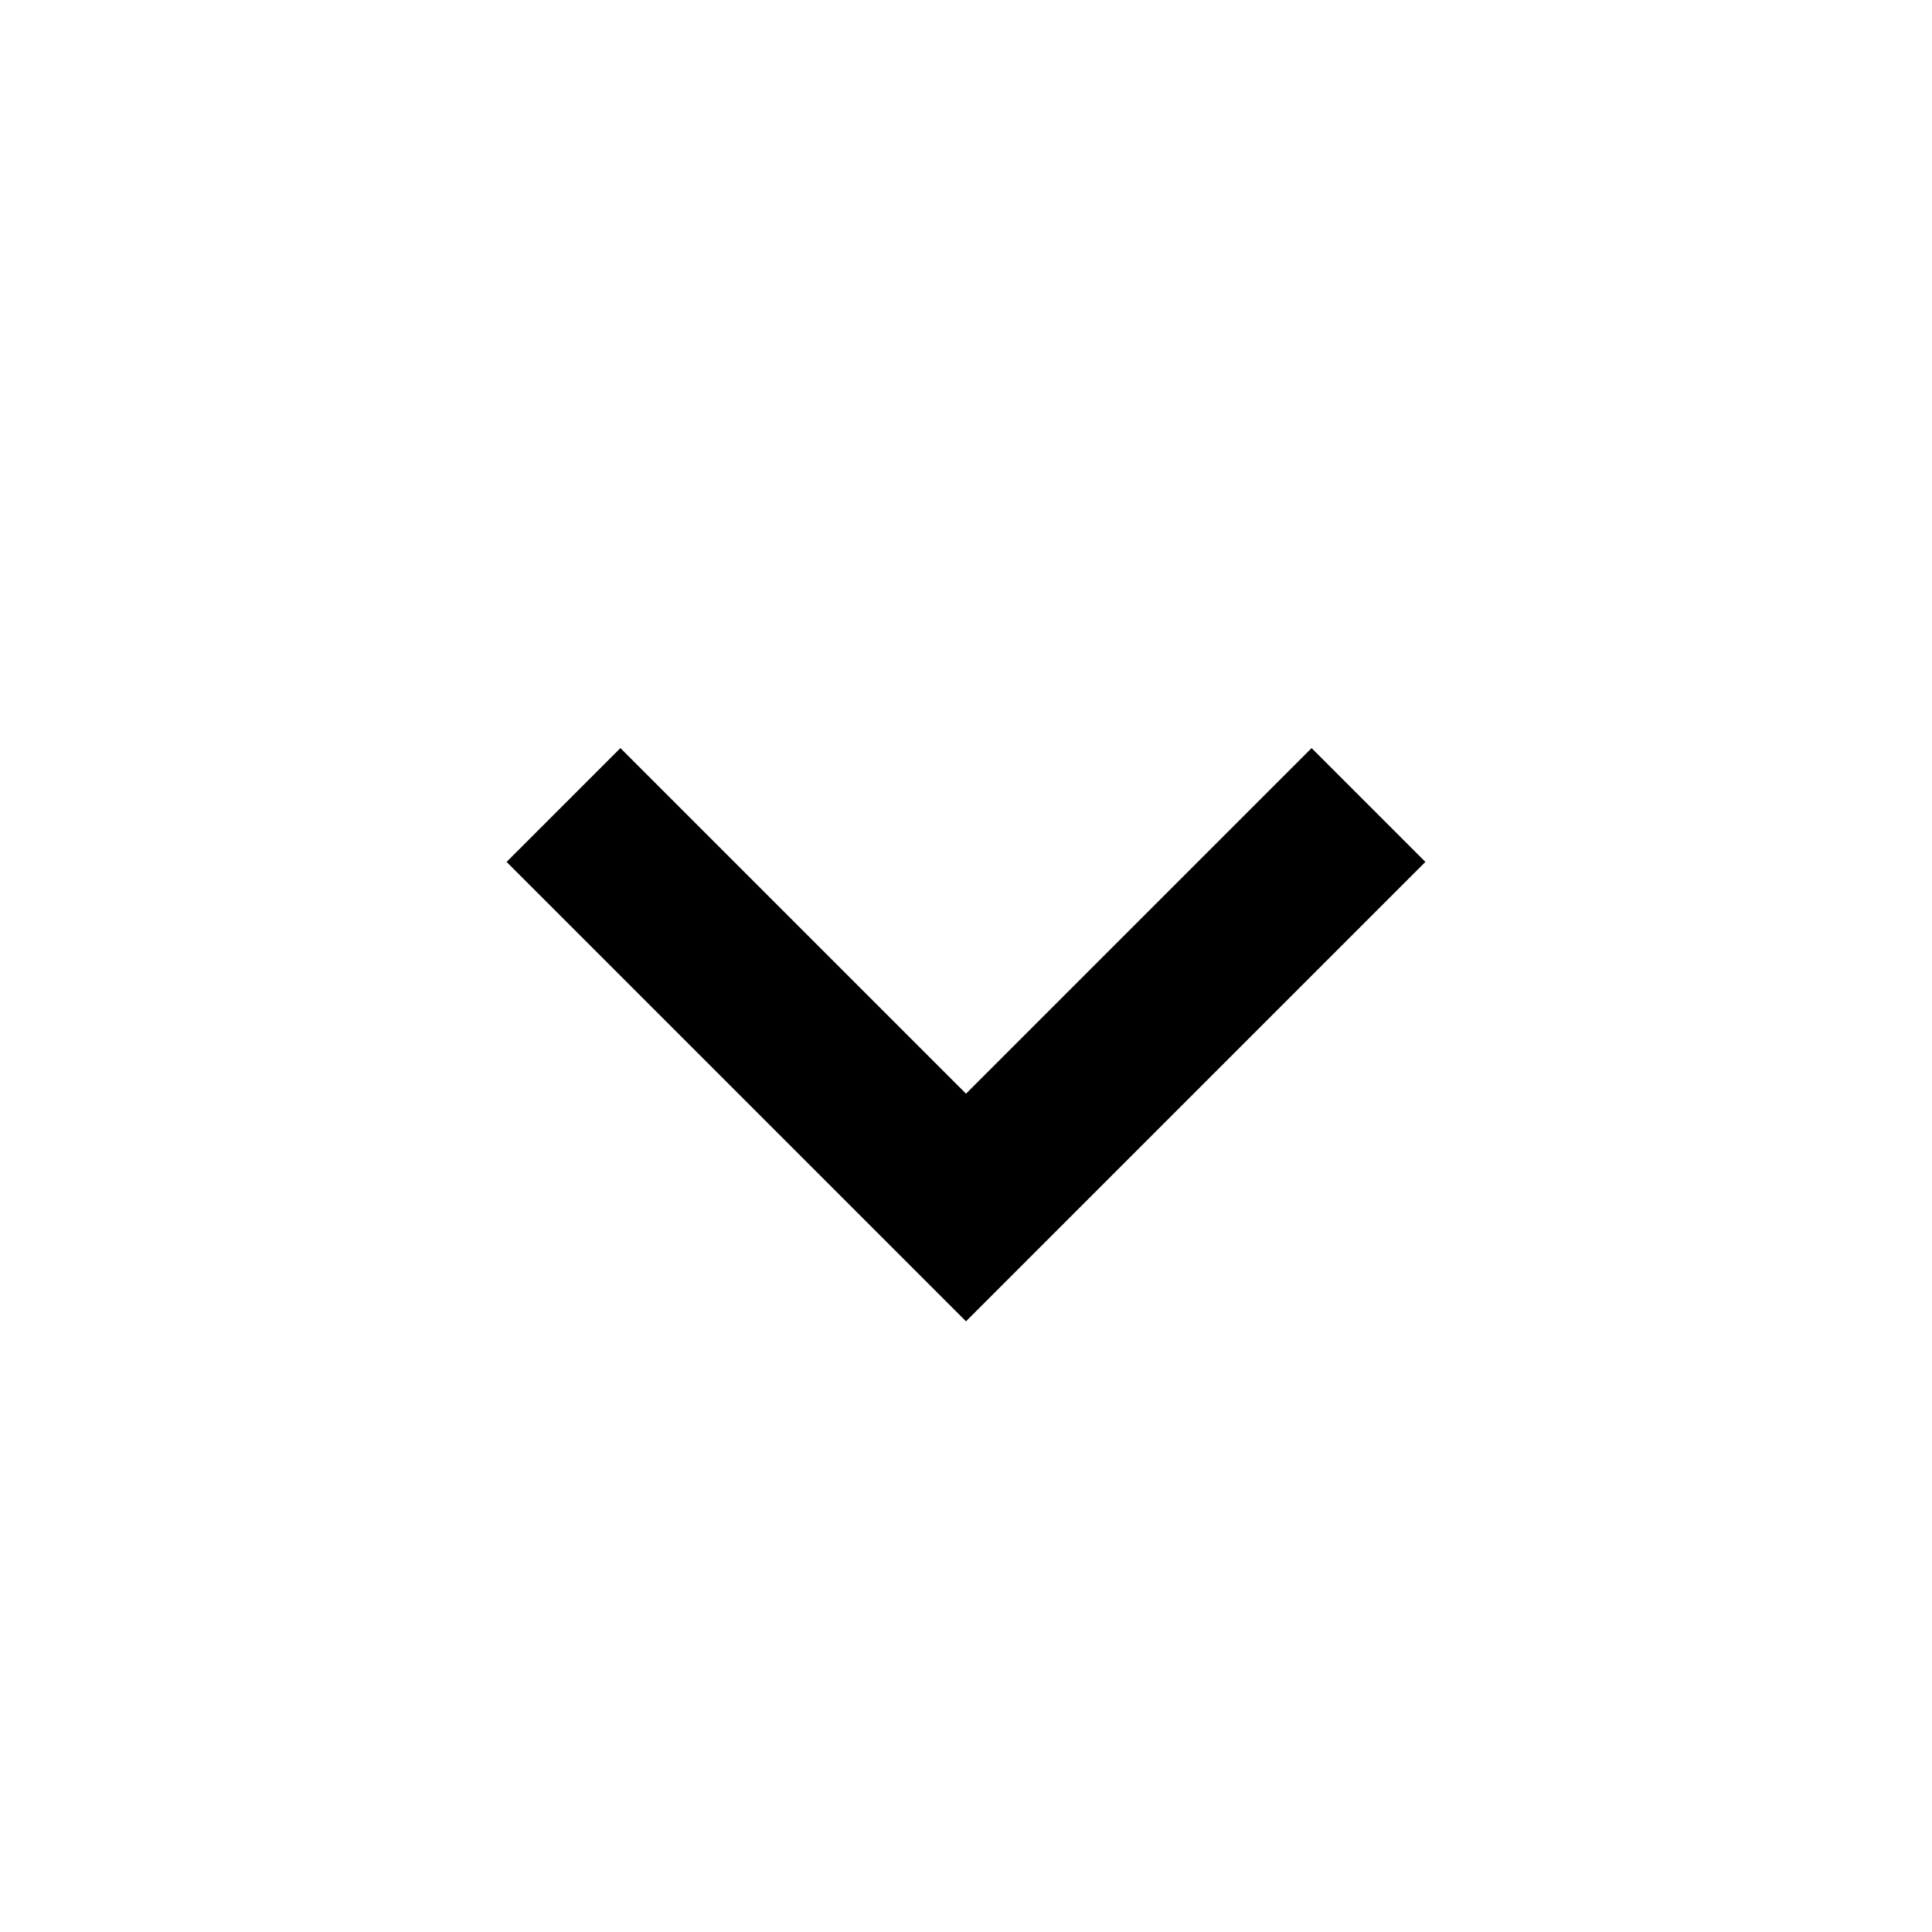
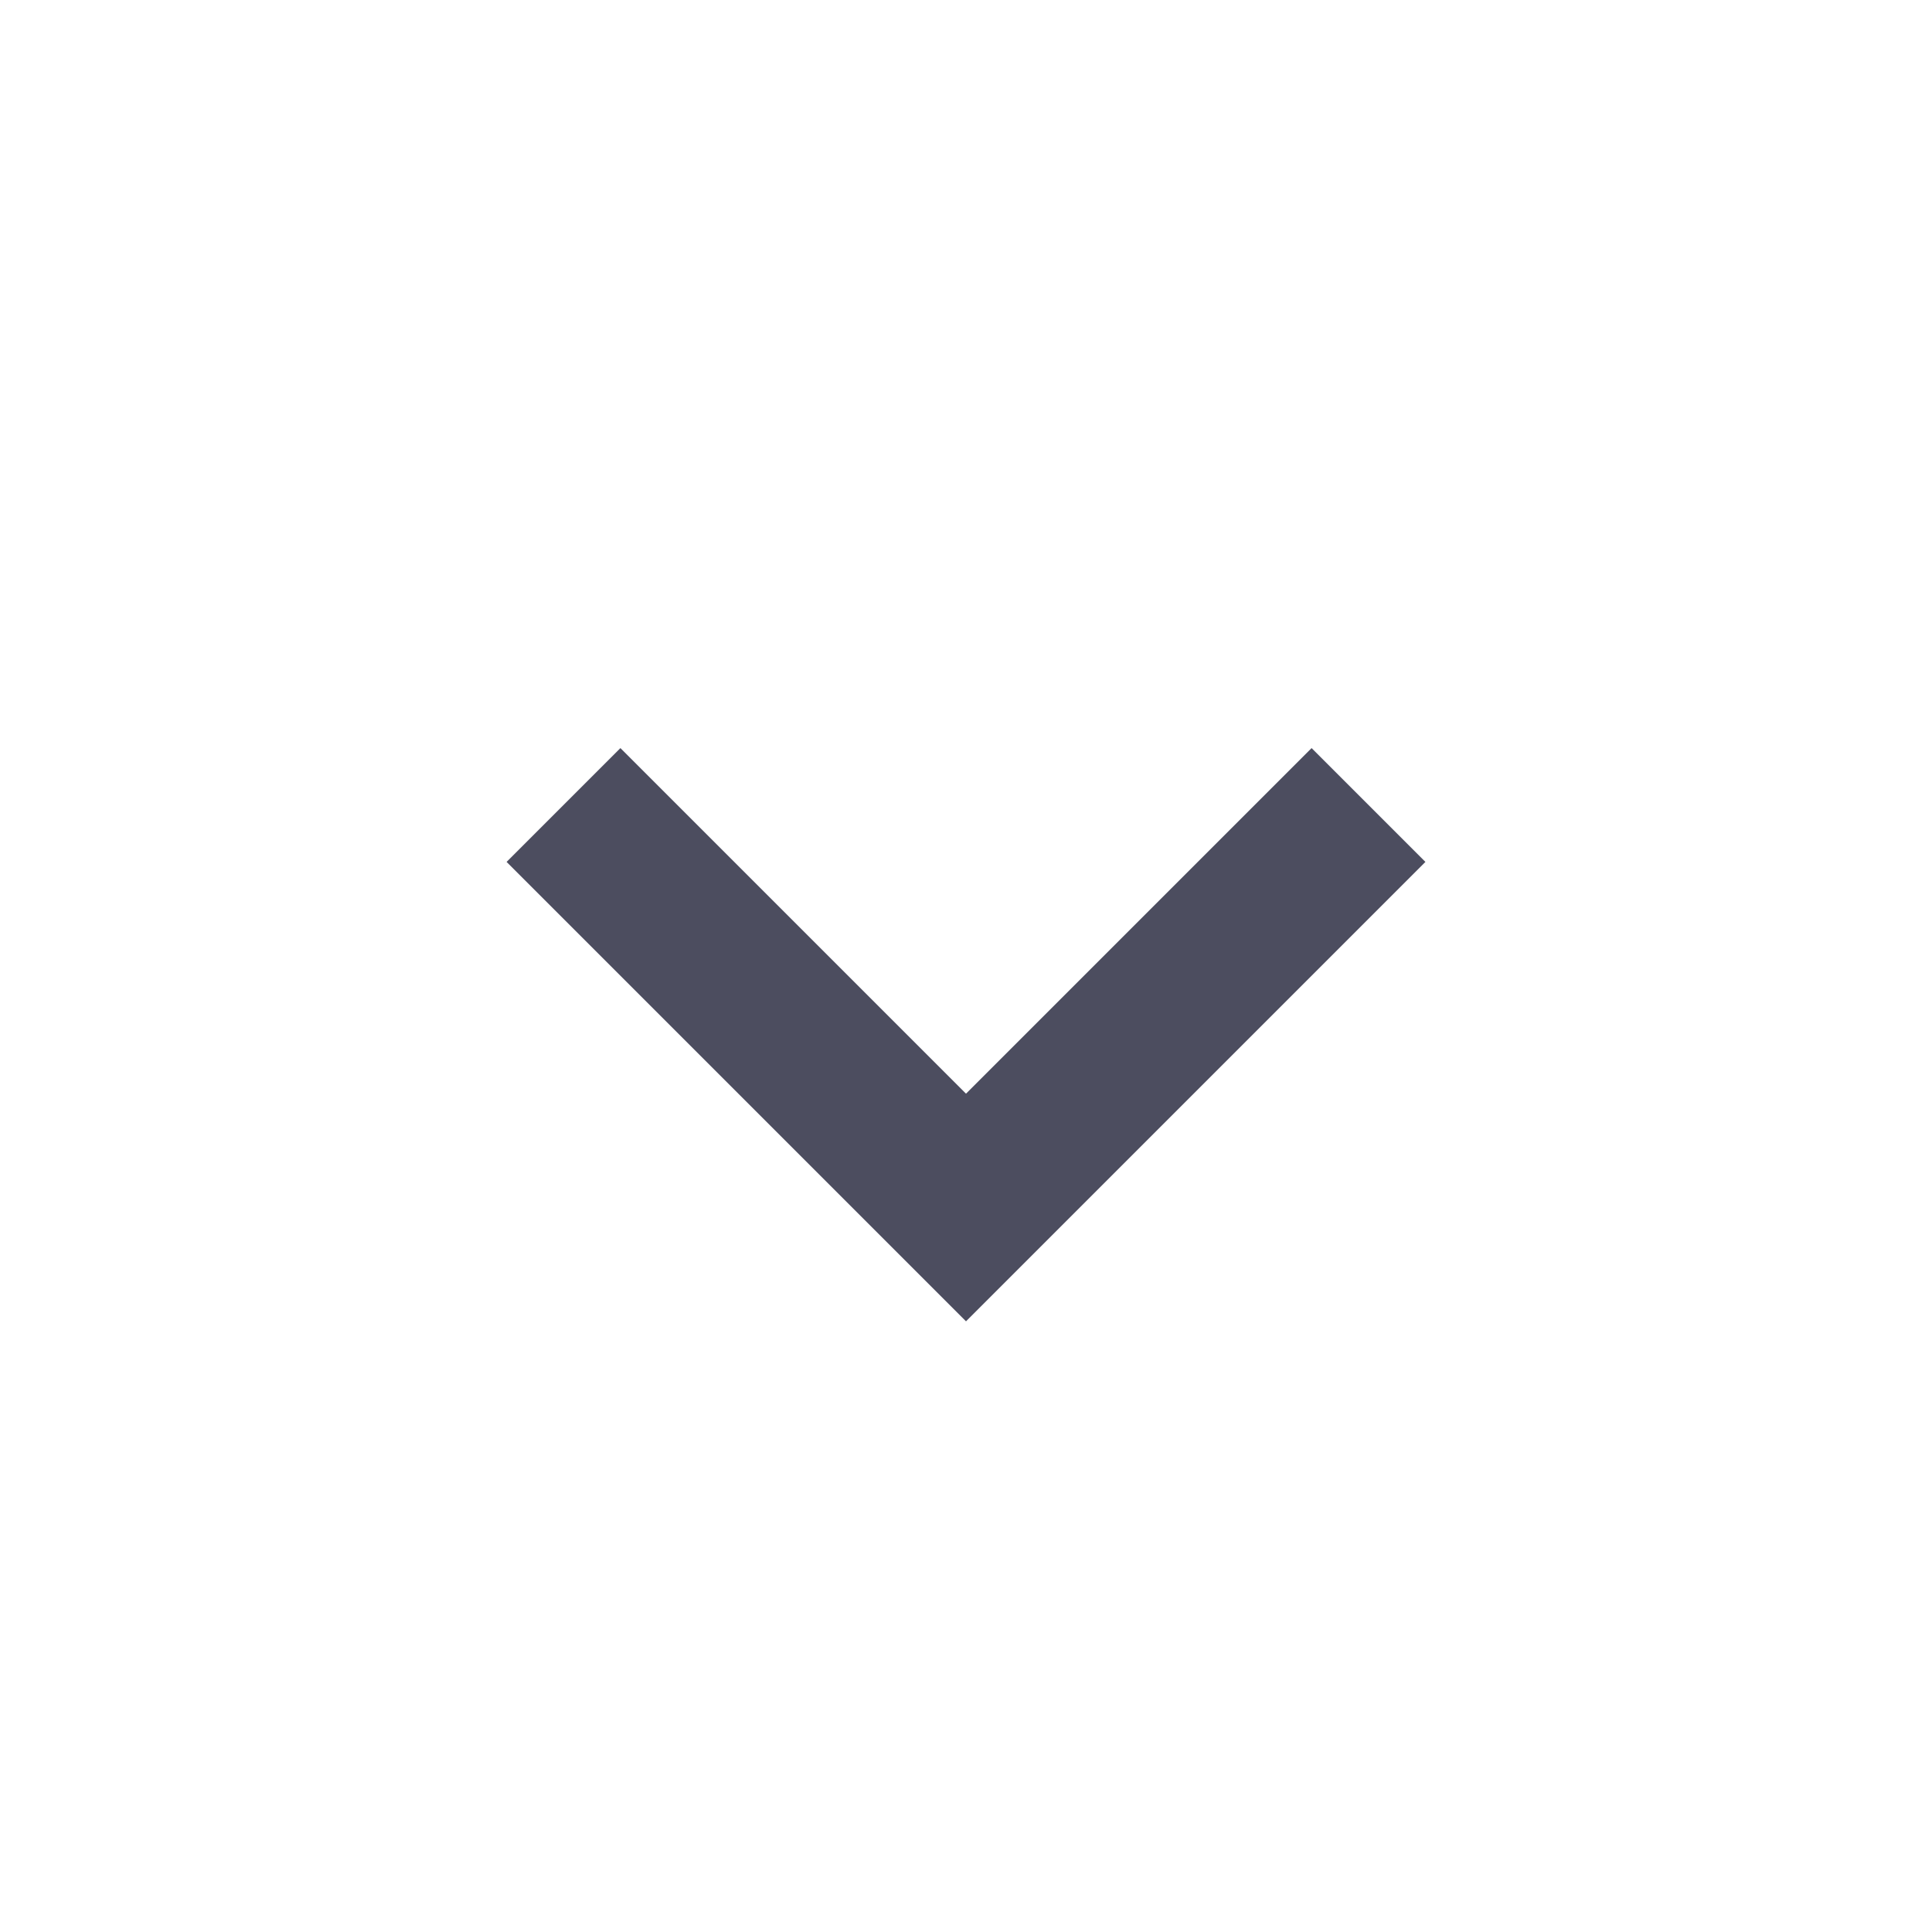
- <svg xmlns="http://www.w3.org/2000/svg" viewBox="0 0 24 24" fill="#000000" width="24" height="24">
+ <svg xmlns="http://www.w3.org/2000/svg" viewBox="0 0 24 24" fill="#4C4D5F" width="24" height="24">
  <path d="M16.293 9.293 12 13.586 7.707 9.293l-1.414 1.414L12 16.414l5.707-5.707z" />
</svg>
